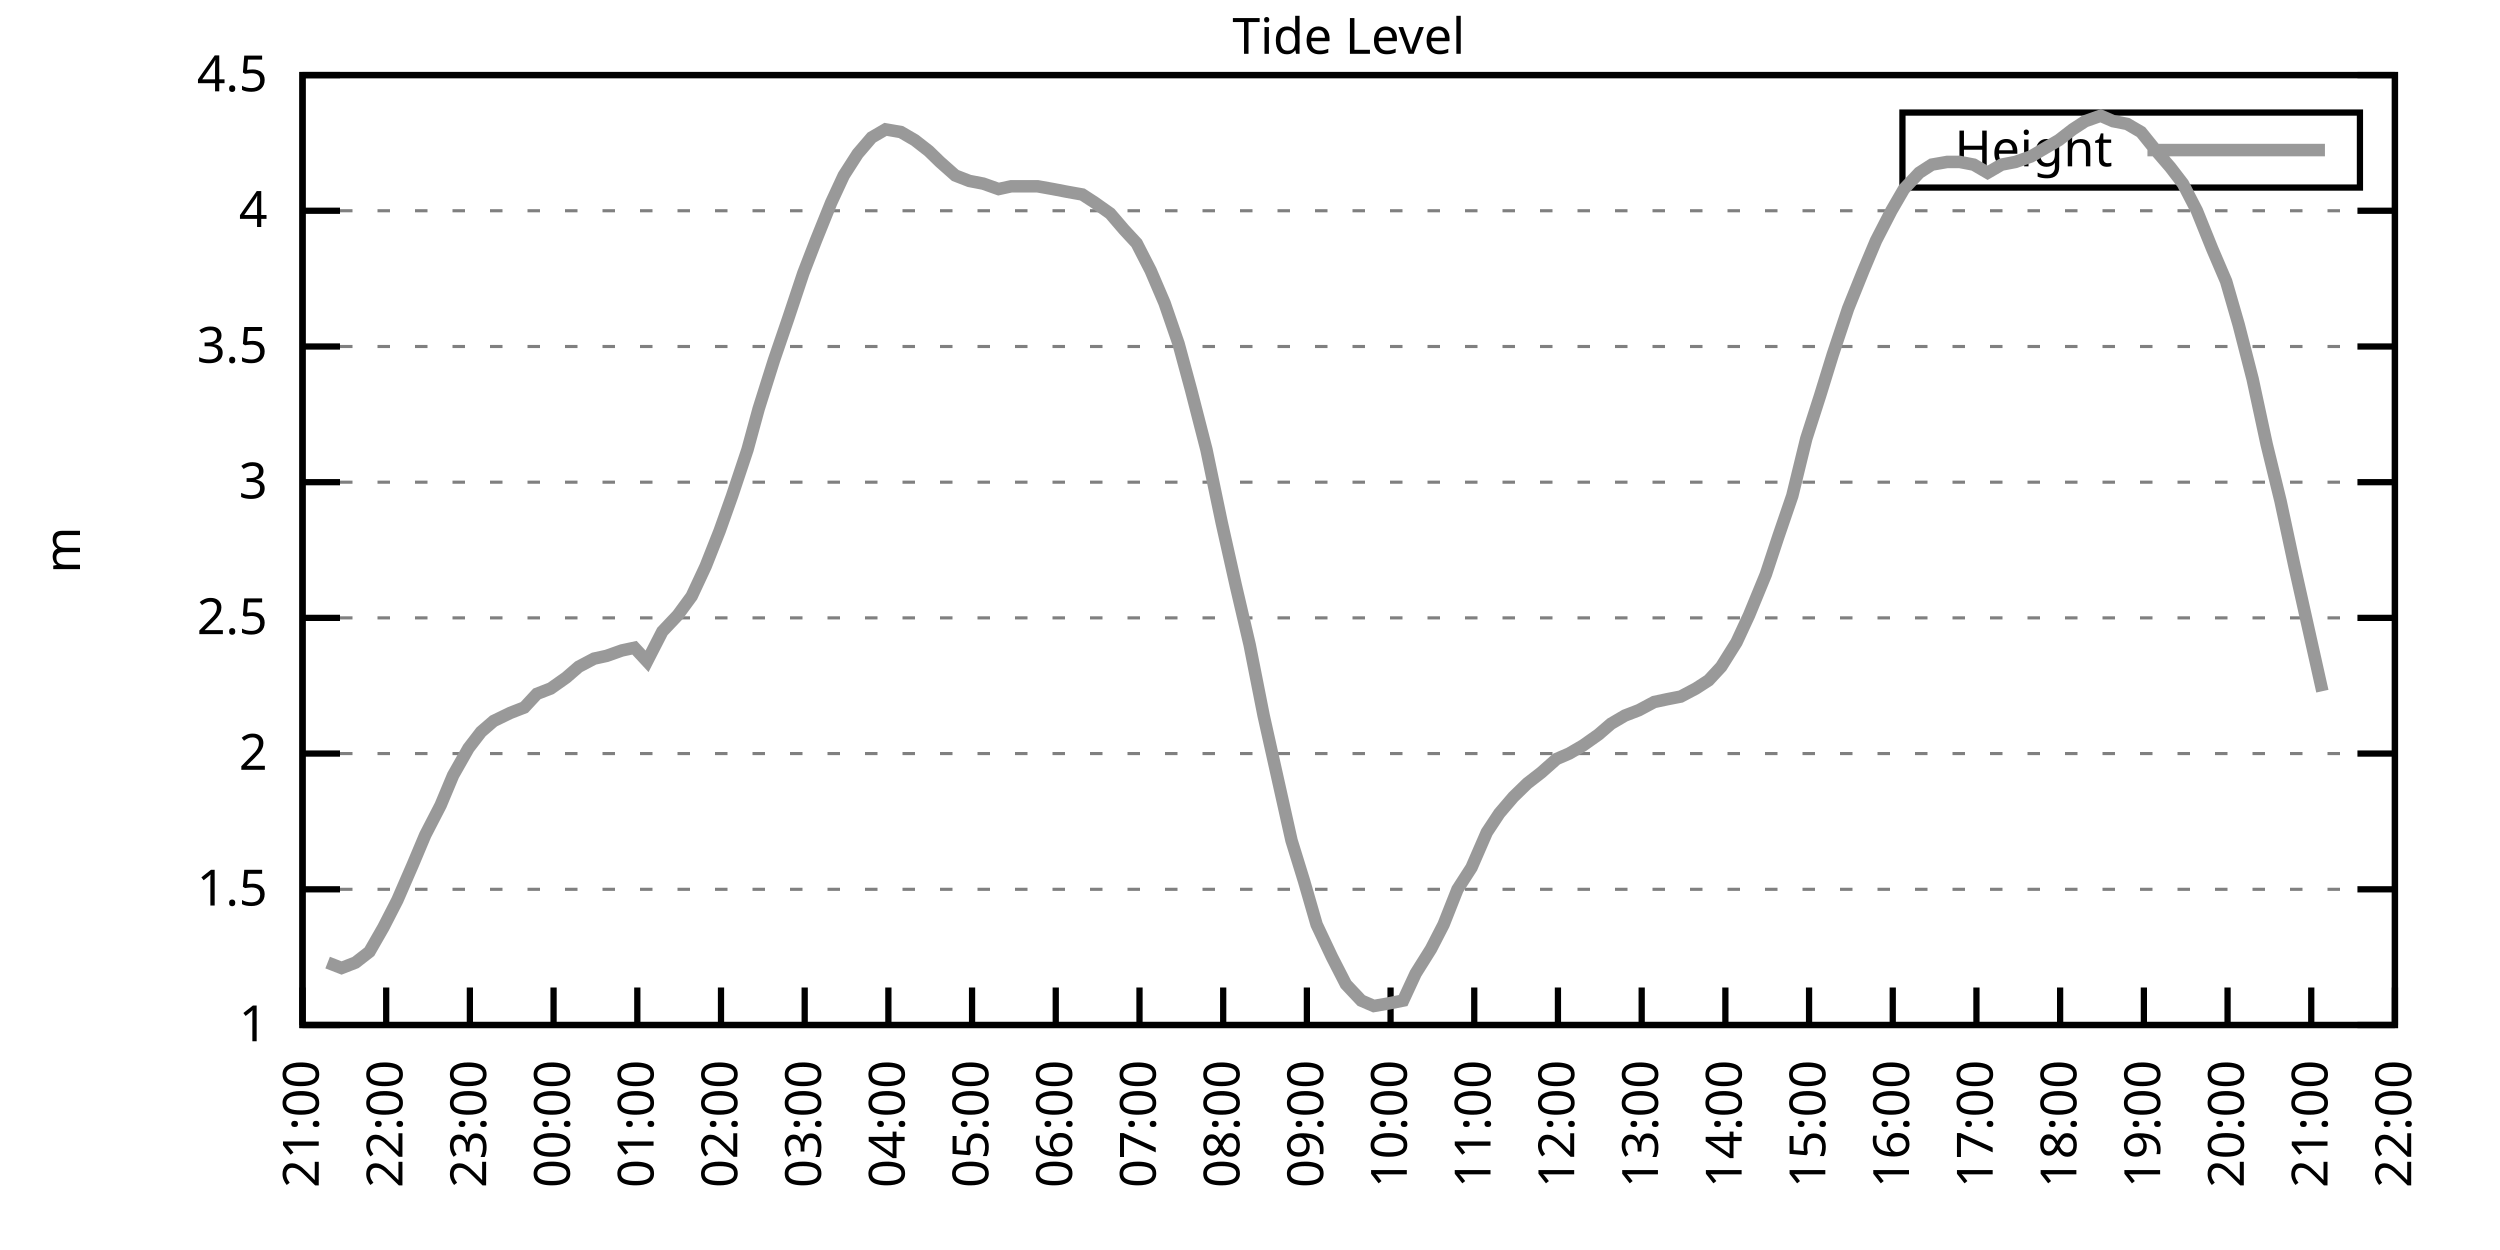
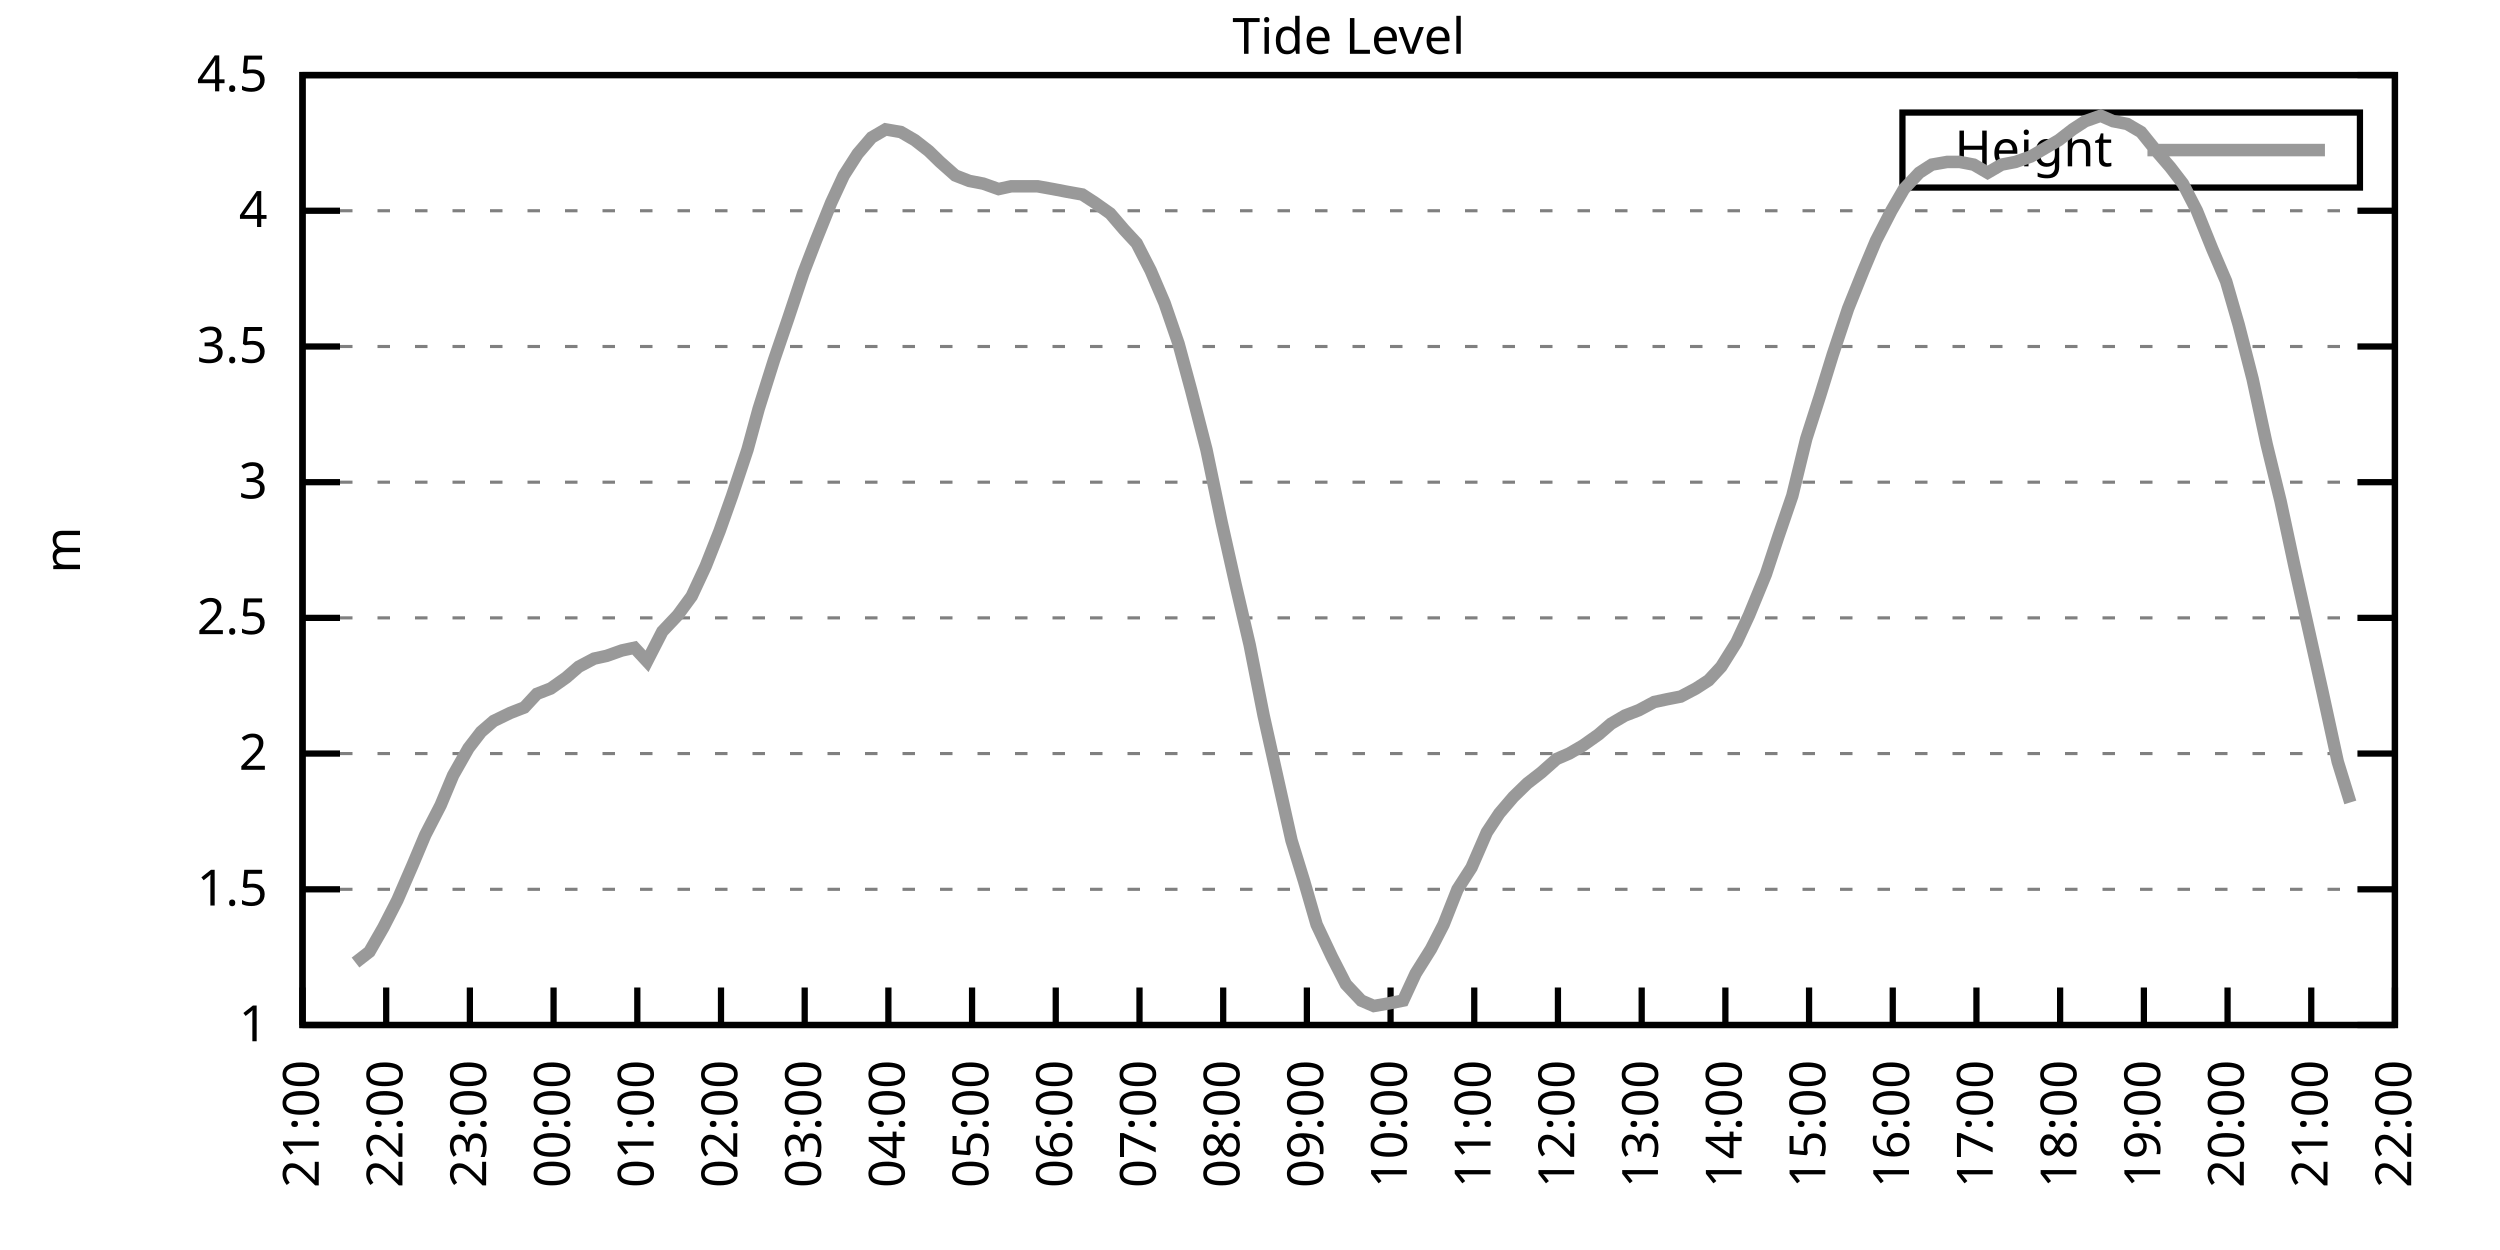
<svg xmlns="http://www.w3.org/2000/svg" xmlns:xlink="http://www.w3.org/1999/xlink" width="400" height="200" viewBox="0 0 400 200">
  <g id="gnuplot_canvas">
    <rect x="0" y="0" width="400" height="200" fill="none" />
    <defs>
      <circle id="gpDot" r="0.5" stroke-width="0.5" stroke="currentColor" />
      <path id="gpPt0" stroke-width="0.333" stroke="currentColor" d="M-1,0 h2 M0,-1 v2" />
      <path id="gpPt1" stroke-width="0.333" stroke="currentColor" d="M-1,-1 L1,1 M1,-1 L-1,1" />
      <path id="gpPt2" stroke-width="0.333" stroke="currentColor" d="M-1,0 L1,0 M0,-1 L0,1 M-1,-1 L1,1 M-1,1 L1,-1" />
      <rect id="gpPt3" stroke-width="0.333" stroke="currentColor" x="-1" y="-1" width="2" height="2" />
      <rect id="gpPt4" stroke-width="0.333" stroke="currentColor" fill="currentColor" x="-1" y="-1" width="2" height="2" />
      <circle id="gpPt5" stroke-width="0.333" stroke="currentColor" cx="0" cy="0" r="1" />
      <use xlink:href="#gpPt5" id="gpPt6" fill="currentColor" stroke="none" />
      <path id="gpPt7" stroke-width="0.333" stroke="currentColor" d="M0,-1.33 L-1.33,0.67 L1.33,0.67 z" />
      <use xlink:href="#gpPt7" id="gpPt8" fill="currentColor" stroke="none" />
      <use xlink:href="#gpPt7" id="gpPt9" stroke="currentColor" transform="rotate(180)" />
      <use xlink:href="#gpPt9" id="gpPt10" fill="currentColor" stroke="none" />
      <use xlink:href="#gpPt3" id="gpPt11" stroke="currentColor" transform="rotate(45)" />
      <use xlink:href="#gpPt11" id="gpPt12" fill="currentColor" stroke="none" />
      <path id="gpPt13" stroke-width="0.333" stroke="currentColor" d="M0,1.330 L1.265,0.411 L0.782,-1.067 L-0.782,-1.076 L-1.265,0.411 z" />
      <use xlink:href="#gpPt13" id="gpPt14" fill="currentColor" stroke="none" />
      <filter id="textbox" filterUnits="objectBoundingBox" x="0" y="0" height="1" width="1">
        <feFlood flood-color="white" flood-opacity="1" result="bgnd" />
        <feComposite in="SourceGraphic" in2="bgnd" operator="atop" />
      </filter>
      <filter id="greybox" filterUnits="objectBoundingBox" x="0" y="0" height="1" width="1">
        <feFlood flood-color="lightgrey" flood-opacity="1" result="grey" />
        <feComposite in="SourceGraphic" in2="grey" operator="atop" />
      </filter>
    </defs>
    <g fill="none" color="white" stroke="currentColor" stroke-width="1.00" stroke-linecap="butt" stroke-linejoin="miter">
</g>
    <g fill="none" color="black" stroke="currentColor" stroke-width="1.00" stroke-linecap="butt" stroke-linejoin="miter">
      <g stroke="none" shape-rendering="crispEdges">
        <polygon fill="rgb(255, 255, 255)" points="48.40,164.00 383.18,164.00 383.18,12.02 48.40,12.02 " />
      </g>
    </g>
    <g fill="none" color="black" stroke="currentColor" stroke-width="1.00" stroke-linecap="butt" stroke-linejoin="miter">
</g>
    <g fill="none" color="black" stroke="black" stroke-width="0.50" stroke-linecap="butt" stroke-linejoin="miter">
</g>
    <g fill="none" color="gray" stroke="currentColor" stroke-width="0.50" stroke-linecap="butt" stroke-linejoin="miter">
      <path stroke="gray" stroke-dasharray="2,4" class="gridline" d="M48.40,164.00 L383.19,164.00  " />
    </g>
    <g fill="none" color="gray" stroke="gray" stroke-width="1.00" stroke-linecap="butt" stroke-linejoin="miter">
</g>
    <g fill="none" color="black" stroke="currentColor" stroke-width="1.00" stroke-linecap="butt" stroke-linejoin="miter">
      <path stroke="black" d="M48.40,164.00 L54.40,164.00 M383.19,164.00 L377.19,164.00  " />
      <g transform="translate(42.80,166.60)" stroke="none" fill="black" font-family="Sans" font-size="8.00" text-anchor="end">
        <text>
          <tspan font-family="Sans"> 1</tspan>
        </text>
      </g>
    </g>
    <g fill="none" color="black" stroke="currentColor" stroke-width="1.00" stroke-linecap="butt" stroke-linejoin="miter">
</g>
    <g fill="none" color="black" stroke="black" stroke-width="0.50" stroke-linecap="butt" stroke-linejoin="miter">
</g>
    <g fill="none" color="gray" stroke="currentColor" stroke-width="0.50" stroke-linecap="butt" stroke-linejoin="miter">
      <path stroke="gray" stroke-dasharray="2,4" class="gridline" d="M48.40,142.29 L383.19,142.29  " />
    </g>
    <g fill="none" color="gray" stroke="gray" stroke-width="1.00" stroke-linecap="butt" stroke-linejoin="miter">
</g>
    <g fill="none" color="black" stroke="currentColor" stroke-width="1.00" stroke-linecap="butt" stroke-linejoin="miter">
      <path stroke="black" d="M48.40,142.29 L54.40,142.29 M383.19,142.29 L377.19,142.29  " />
      <g transform="translate(42.80,144.89)" stroke="none" fill="black" font-family="Sans" font-size="8.00" text-anchor="end">
        <text>
          <tspan font-family="Sans"> 1.5</tspan>
        </text>
      </g>
    </g>
    <g fill="none" color="black" stroke="currentColor" stroke-width="1.00" stroke-linecap="butt" stroke-linejoin="miter">
</g>
    <g fill="none" color="black" stroke="black" stroke-width="0.50" stroke-linecap="butt" stroke-linejoin="miter">
</g>
    <g fill="none" color="gray" stroke="currentColor" stroke-width="0.50" stroke-linecap="butt" stroke-linejoin="miter">
      <path stroke="gray" stroke-dasharray="2,4" class="gridline" d="M48.40,120.57 L383.19,120.57  " />
    </g>
    <g fill="none" color="gray" stroke="gray" stroke-width="1.00" stroke-linecap="butt" stroke-linejoin="miter">
</g>
    <g fill="none" color="black" stroke="currentColor" stroke-width="1.00" stroke-linecap="butt" stroke-linejoin="miter">
      <path stroke="black" d="M48.40,120.57 L54.40,120.57 M383.19,120.57 L377.19,120.57  " />
      <g transform="translate(42.80,123.17)" stroke="none" fill="black" font-family="Sans" font-size="8.00" text-anchor="end">
        <text>
          <tspan font-family="Sans"> 2</tspan>
        </text>
      </g>
    </g>
    <g fill="none" color="black" stroke="currentColor" stroke-width="1.00" stroke-linecap="butt" stroke-linejoin="miter">
</g>
    <g fill="none" color="black" stroke="black" stroke-width="0.50" stroke-linecap="butt" stroke-linejoin="miter">
</g>
    <g fill="none" color="gray" stroke="currentColor" stroke-width="0.50" stroke-linecap="butt" stroke-linejoin="miter">
      <path stroke="gray" stroke-dasharray="2,4" class="gridline" d="M48.40,98.86 L383.19,98.86  " />
    </g>
    <g fill="none" color="gray" stroke="gray" stroke-width="1.00" stroke-linecap="butt" stroke-linejoin="miter">
</g>
    <g fill="none" color="black" stroke="currentColor" stroke-width="1.00" stroke-linecap="butt" stroke-linejoin="miter">
      <path stroke="black" d="M48.40,98.86 L54.40,98.86 M383.19,98.86 L377.19,98.86  " />
      <g transform="translate(42.80,101.46)" stroke="none" fill="black" font-family="Sans" font-size="8.00" text-anchor="end">
        <text>
          <tspan font-family="Sans"> 2.5</tspan>
        </text>
      </g>
    </g>
    <g fill="none" color="black" stroke="currentColor" stroke-width="1.00" stroke-linecap="butt" stroke-linejoin="miter">
</g>
    <g fill="none" color="black" stroke="black" stroke-width="0.50" stroke-linecap="butt" stroke-linejoin="miter">
</g>
    <g fill="none" color="gray" stroke="currentColor" stroke-width="0.50" stroke-linecap="butt" stroke-linejoin="miter">
      <path stroke="gray" stroke-dasharray="2,4" class="gridline" d="M48.40,77.15 L383.19,77.15  " />
    </g>
    <g fill="none" color="gray" stroke="gray" stroke-width="1.00" stroke-linecap="butt" stroke-linejoin="miter">
</g>
    <g fill="none" color="black" stroke="currentColor" stroke-width="1.00" stroke-linecap="butt" stroke-linejoin="miter">
      <path stroke="black" d="M48.40,77.15 L54.40,77.15 M383.19,77.15 L377.19,77.15  " />
      <g transform="translate(42.80,79.75)" stroke="none" fill="black" font-family="Sans" font-size="8.00" text-anchor="end">
        <text>
          <tspan font-family="Sans"> 3</tspan>
        </text>
      </g>
    </g>
    <g fill="none" color="black" stroke="currentColor" stroke-width="1.00" stroke-linecap="butt" stroke-linejoin="miter">
</g>
    <g fill="none" color="black" stroke="black" stroke-width="0.50" stroke-linecap="butt" stroke-linejoin="miter">
</g>
    <g fill="none" color="gray" stroke="currentColor" stroke-width="0.50" stroke-linecap="butt" stroke-linejoin="miter">
      <path stroke="gray" stroke-dasharray="2,4" class="gridline" d="M48.40,55.44 L383.19,55.44  " />
    </g>
    <g fill="none" color="gray" stroke="gray" stroke-width="1.00" stroke-linecap="butt" stroke-linejoin="miter">
</g>
    <g fill="none" color="black" stroke="currentColor" stroke-width="1.00" stroke-linecap="butt" stroke-linejoin="miter">
      <path stroke="black" d="M48.40,55.44 L54.40,55.44 M383.19,55.44 L377.19,55.44  " />
      <g transform="translate(42.80,58.04)" stroke="none" fill="black" font-family="Sans" font-size="8.00" text-anchor="end">
        <text>
          <tspan font-family="Sans"> 3.5</tspan>
        </text>
      </g>
    </g>
    <g fill="none" color="black" stroke="currentColor" stroke-width="1.00" stroke-linecap="butt" stroke-linejoin="miter">
</g>
    <g fill="none" color="black" stroke="black" stroke-width="0.50" stroke-linecap="butt" stroke-linejoin="miter">
</g>
    <g fill="none" color="gray" stroke="currentColor" stroke-width="0.50" stroke-linecap="butt" stroke-linejoin="miter">
      <path stroke="gray" stroke-dasharray="2,4" class="gridline" d="M48.40,33.72 L383.19,33.72  " />
    </g>
    <g fill="none" color="gray" stroke="gray" stroke-width="1.00" stroke-linecap="butt" stroke-linejoin="miter">
</g>
    <g fill="none" color="black" stroke="currentColor" stroke-width="1.00" stroke-linecap="butt" stroke-linejoin="miter">
      <path stroke="black" d="M48.40,33.72 L54.40,33.72 M383.19,33.72 L377.19,33.72  " />
      <g transform="translate(42.80,36.32)" stroke="none" fill="black" font-family="Sans" font-size="8.00" text-anchor="end">
        <text>
          <tspan font-family="Sans"> 4</tspan>
        </text>
      </g>
    </g>
    <g fill="none" color="black" stroke="currentColor" stroke-width="1.00" stroke-linecap="butt" stroke-linejoin="miter">
</g>
    <g fill="none" color="black" stroke="black" stroke-width="0.50" stroke-linecap="butt" stroke-linejoin="miter">
</g>
    <g fill="none" color="gray" stroke="currentColor" stroke-width="0.50" stroke-linecap="butt" stroke-linejoin="miter">
      <path stroke="gray" stroke-dasharray="2,4" class="gridline" d="M48.40,12.01 L383.19,12.01  " />
    </g>
    <g fill="none" color="gray" stroke="gray" stroke-width="1.00" stroke-linecap="butt" stroke-linejoin="miter">
</g>
    <g fill="none" color="black" stroke="currentColor" stroke-width="1.00" stroke-linecap="butt" stroke-linejoin="miter">
      <path stroke="black" d="M48.40,12.01 L54.40,12.01 M383.19,12.01 L377.19,12.01  " />
      <g transform="translate(42.80,14.61)" stroke="none" fill="black" font-family="Sans" font-size="8.00" text-anchor="end">
        <text>
          <tspan font-family="Sans"> 4.5</tspan>
        </text>
      </g>
    </g>
    <g fill="none" color="black" stroke="currentColor" stroke-width="1.00" stroke-linecap="butt" stroke-linejoin="miter">
      <path stroke="black" d="M48.40,164.00 L48.40,158.00  " />
      <g transform="translate(51.00,169.60) rotate(270.00)" stroke="none" fill="black" font-family="Sans" font-size="8.00" text-anchor="end">
        <text>
          <tspan font-family="Sans">21:00</tspan>
        </text>
      </g>
    </g>
    <g fill="none" color="black" stroke="currentColor" stroke-width="1.00" stroke-linecap="butt" stroke-linejoin="miter">
      <path stroke="black" d="M61.79,164.00 L61.79,158.00  " />
      <g transform="translate(64.39,169.60) rotate(270.00)" stroke="none" fill="black" font-family="Sans" font-size="8.00" text-anchor="end">
        <text>
          <tspan font-family="Sans">22:00</tspan>
        </text>
      </g>
    </g>
    <g fill="none" color="black" stroke="currentColor" stroke-width="1.00" stroke-linecap="butt" stroke-linejoin="miter">
      <path stroke="black" d="M75.18,164.00 L75.18,158.00  " />
      <g transform="translate(77.78,169.60) rotate(270.00)" stroke="none" fill="black" font-family="Sans" font-size="8.00" text-anchor="end">
        <text>
          <tspan font-family="Sans">23:00</tspan>
        </text>
      </g>
    </g>
    <g fill="none" color="black" stroke="currentColor" stroke-width="1.00" stroke-linecap="butt" stroke-linejoin="miter">
      <path stroke="black" d="M88.57,164.00 L88.57,158.00  " />
      <g transform="translate(91.17,169.60) rotate(270.00)" stroke="none" fill="black" font-family="Sans" font-size="8.00" text-anchor="end">
        <text>
          <tspan font-family="Sans">00:00</tspan>
        </text>
      </g>
    </g>
    <g fill="none" color="black" stroke="currentColor" stroke-width="1.00" stroke-linecap="butt" stroke-linejoin="miter">
      <path stroke="black" d="M101.97,164.00 L101.97,158.00  " />
      <g transform="translate(104.57,169.60) rotate(270.00)" stroke="none" fill="black" font-family="Sans" font-size="8.00" text-anchor="end">
        <text>
          <tspan font-family="Sans">01:00</tspan>
        </text>
      </g>
    </g>
    <g fill="none" color="black" stroke="currentColor" stroke-width="1.00" stroke-linecap="butt" stroke-linejoin="miter">
      <path stroke="black" d="M115.36,164.00 L115.36,158.00  " />
      <g transform="translate(117.96,169.60) rotate(270.00)" stroke="none" fill="black" font-family="Sans" font-size="8.00" text-anchor="end">
        <text>
          <tspan font-family="Sans">02:00</tspan>
        </text>
      </g>
    </g>
    <g fill="none" color="black" stroke="currentColor" stroke-width="1.00" stroke-linecap="butt" stroke-linejoin="miter">
      <path stroke="black" d="M128.75,164.00 L128.75,158.00  " />
      <g transform="translate(131.35,169.60) rotate(270.00)" stroke="none" fill="black" font-family="Sans" font-size="8.00" text-anchor="end">
        <text>
          <tspan font-family="Sans">03:00</tspan>
        </text>
      </g>
    </g>
    <g fill="none" color="black" stroke="currentColor" stroke-width="1.00" stroke-linecap="butt" stroke-linejoin="miter">
      <path stroke="black" d="M142.14,164.00 L142.14,158.00  " />
      <g transform="translate(144.74,169.60) rotate(270.00)" stroke="none" fill="black" font-family="Sans" font-size="8.00" text-anchor="end">
        <text>
          <tspan font-family="Sans">04:00</tspan>
        </text>
      </g>
    </g>
    <g fill="none" color="black" stroke="currentColor" stroke-width="1.00" stroke-linecap="butt" stroke-linejoin="miter">
      <path stroke="black" d="M155.53,164.00 L155.53,158.00  " />
      <g transform="translate(158.13,169.60) rotate(270.00)" stroke="none" fill="black" font-family="Sans" font-size="8.00" text-anchor="end">
        <text>
          <tspan font-family="Sans">05:00</tspan>
        </text>
      </g>
    </g>
    <g fill="none" color="black" stroke="currentColor" stroke-width="1.00" stroke-linecap="butt" stroke-linejoin="miter">
      <path stroke="black" d="M168.92,164.00 L168.92,158.00  " />
      <g transform="translate(171.52,169.60) rotate(270.00)" stroke="none" fill="black" font-family="Sans" font-size="8.00" text-anchor="end">
        <text>
          <tspan font-family="Sans">06:00</tspan>
        </text>
      </g>
    </g>
    <g fill="none" color="black" stroke="currentColor" stroke-width="1.00" stroke-linecap="butt" stroke-linejoin="miter">
      <path stroke="black" d="M182.32,164.00 L182.32,158.00  " />
      <g transform="translate(184.92,169.60) rotate(270.00)" stroke="none" fill="black" font-family="Sans" font-size="8.00" text-anchor="end">
        <text>
          <tspan font-family="Sans">07:00</tspan>
        </text>
      </g>
    </g>
    <g fill="none" color="black" stroke="currentColor" stroke-width="1.00" stroke-linecap="butt" stroke-linejoin="miter">
      <path stroke="black" d="M195.71,164.00 L195.71,158.00  " />
      <g transform="translate(198.31,169.60) rotate(270.00)" stroke="none" fill="black" font-family="Sans" font-size="8.00" text-anchor="end">
        <text>
          <tspan font-family="Sans">08:00</tspan>
        </text>
      </g>
    </g>
    <g fill="none" color="black" stroke="currentColor" stroke-width="1.00" stroke-linecap="butt" stroke-linejoin="miter">
      <path stroke="black" d="M209.10,164.00 L209.10,158.00  " />
      <g transform="translate(211.70,169.60) rotate(270.00)" stroke="none" fill="black" font-family="Sans" font-size="8.00" text-anchor="end">
        <text>
          <tspan font-family="Sans">09:00</tspan>
        </text>
      </g>
    </g>
    <g fill="none" color="black" stroke="currentColor" stroke-width="1.00" stroke-linecap="butt" stroke-linejoin="miter">
      <path stroke="black" d="M222.49,164.00 L222.49,158.00  " />
      <g transform="translate(225.09,169.60) rotate(270.00)" stroke="none" fill="black" font-family="Sans" font-size="8.00" text-anchor="end">
        <text>
          <tspan font-family="Sans">10:00</tspan>
        </text>
      </g>
    </g>
    <g fill="none" color="black" stroke="currentColor" stroke-width="1.00" stroke-linecap="butt" stroke-linejoin="miter">
      <path stroke="black" d="M235.88,164.00 L235.88,158.00  " />
      <g transform="translate(238.48,169.60) rotate(270.00)" stroke="none" fill="black" font-family="Sans" font-size="8.00" text-anchor="end">
        <text>
          <tspan font-family="Sans">11:00</tspan>
        </text>
      </g>
    </g>
    <g fill="none" color="black" stroke="currentColor" stroke-width="1.00" stroke-linecap="butt" stroke-linejoin="miter">
      <path stroke="black" d="M249.27,164.00 L249.27,158.00  " />
      <g transform="translate(251.87,169.60) rotate(270.00)" stroke="none" fill="black" font-family="Sans" font-size="8.00" text-anchor="end">
        <text>
          <tspan font-family="Sans">12:00</tspan>
        </text>
      </g>
    </g>
    <g fill="none" color="black" stroke="currentColor" stroke-width="1.00" stroke-linecap="butt" stroke-linejoin="miter">
      <path stroke="black" d="M262.67,164.00 L262.67,158.00  " />
      <g transform="translate(265.27,169.60) rotate(270.00)" stroke="none" fill="black" font-family="Sans" font-size="8.00" text-anchor="end">
        <text>
          <tspan font-family="Sans">13:00</tspan>
        </text>
      </g>
    </g>
    <g fill="none" color="black" stroke="currentColor" stroke-width="1.00" stroke-linecap="butt" stroke-linejoin="miter">
      <path stroke="black" d="M276.06,164.00 L276.06,158.00  " />
      <g transform="translate(278.66,169.60) rotate(270.00)" stroke="none" fill="black" font-family="Sans" font-size="8.00" text-anchor="end">
        <text>
          <tspan font-family="Sans">14:00</tspan>
        </text>
      </g>
    </g>
    <g fill="none" color="black" stroke="currentColor" stroke-width="1.00" stroke-linecap="butt" stroke-linejoin="miter">
      <path stroke="black" d="M289.45,164.00 L289.45,158.00  " />
      <g transform="translate(292.05,169.60) rotate(270.00)" stroke="none" fill="black" font-family="Sans" font-size="8.00" text-anchor="end">
        <text>
          <tspan font-family="Sans">15:00</tspan>
        </text>
      </g>
    </g>
    <g fill="none" color="black" stroke="currentColor" stroke-width="1.00" stroke-linecap="butt" stroke-linejoin="miter">
      <path stroke="black" d="M302.84,164.00 L302.84,158.00  " />
      <g transform="translate(305.44,169.60) rotate(270.00)" stroke="none" fill="black" font-family="Sans" font-size="8.00" text-anchor="end">
        <text>
          <tspan font-family="Sans">16:00</tspan>
        </text>
      </g>
    </g>
    <g fill="none" color="black" stroke="currentColor" stroke-width="1.00" stroke-linecap="butt" stroke-linejoin="miter">
      <path stroke="black" d="M316.23,164.00 L316.23,158.00  " />
      <g transform="translate(318.83,169.60) rotate(270.00)" stroke="none" fill="black" font-family="Sans" font-size="8.00" text-anchor="end">
        <text>
          <tspan font-family="Sans">17:00</tspan>
        </text>
      </g>
    </g>
    <g fill="none" color="black" stroke="currentColor" stroke-width="1.00" stroke-linecap="butt" stroke-linejoin="miter">
      <path stroke="black" d="M329.62,164.00 L329.62,158.00  " />
      <g transform="translate(332.22,169.60) rotate(270.00)" stroke="none" fill="black" font-family="Sans" font-size="8.00" text-anchor="end">
        <text>
          <tspan font-family="Sans">18:00</tspan>
        </text>
      </g>
    </g>
    <g fill="none" color="black" stroke="currentColor" stroke-width="1.00" stroke-linecap="butt" stroke-linejoin="miter">
      <path stroke="black" d="M343.02,164.00 L343.02,158.00  " />
      <g transform="translate(345.62,169.60) rotate(270.00)" stroke="none" fill="black" font-family="Sans" font-size="8.00" text-anchor="end">
        <text>
          <tspan font-family="Sans">19:00</tspan>
        </text>
      </g>
    </g>
    <g fill="none" color="black" stroke="currentColor" stroke-width="1.00" stroke-linecap="butt" stroke-linejoin="miter">
      <path stroke="black" d="M356.41,164.00 L356.41,158.00  " />
      <g transform="translate(359.01,169.60) rotate(270.00)" stroke="none" fill="black" font-family="Sans" font-size="8.00" text-anchor="end">
        <text>
          <tspan font-family="Sans">20:00</tspan>
        </text>
      </g>
    </g>
    <g fill="none" color="black" stroke="currentColor" stroke-width="1.00" stroke-linecap="butt" stroke-linejoin="miter">
      <path stroke="black" d="M369.80,164.00 L369.80,158.00  " />
      <g transform="translate(372.40,169.60) rotate(270.00)" stroke="none" fill="black" font-family="Sans" font-size="8.00" text-anchor="end">
        <text>
          <tspan font-family="Sans">21:00</tspan>
        </text>
      </g>
    </g>
    <g fill="none" color="black" stroke="currentColor" stroke-width="1.00" stroke-linecap="butt" stroke-linejoin="miter">
      <path stroke="black" d="M383.19,164.00 L383.19,158.00  " />
      <g transform="translate(385.79,169.60) rotate(270.00)" stroke="none" fill="black" font-family="Sans" font-size="8.00" text-anchor="end">
        <text>
          <tspan font-family="Sans">22:00</tspan>
        </text>
      </g>
    </g>
    <g fill="none" color="black" stroke="currentColor" stroke-width="1.00" stroke-linecap="butt" stroke-linejoin="miter">
</g>
    <g fill="none" color="black" stroke="currentColor" stroke-width="1.00" stroke-linecap="butt" stroke-linejoin="miter">
      <path stroke="black" d="M48.40,12.01 L48.40,164.00 L383.19,164.00 L383.19,12.01 L48.40,12.01 Z  " />
    </g>
    <g fill="none" color="black" stroke="currentColor" stroke-width="1.00" stroke-linecap="butt" stroke-linejoin="miter">
</g>
    <g fill="none" color="black" stroke="currentColor" stroke-width="1.00" stroke-linecap="butt" stroke-linejoin="miter">
      <path stroke="black" d="M304.39,30.01 L304.39,18.01 L377.59,18.01 L377.59,30.01 L304.39,30.01 Z  " />
    </g>
    <g id="Tide_level_plot_1">
      <g fill="none" color="white" stroke="black" stroke-width="2.00" stroke-linecap="butt" stroke-linejoin="miter">
</g>
      <g fill="none" color="black" stroke="currentColor" stroke-width="2.00" stroke-linecap="butt" stroke-linejoin="miter">
        <g transform="translate(337.99,26.61)" stroke="none" fill="black" font-family="Sans" font-size="8.00" text-anchor="end">
          <text>
            <tspan font-family="Sans">Height</tspan>
          </text>
        </g>
      </g>
      <g fill="none" color="black" stroke="currentColor" stroke-width="2.00" stroke-linecap="butt" stroke-linejoin="miter">
-         <path stroke="rgb(153, 153, 153)" d="M343.59,24.01 L371.99,24.01 M52.42,154.01 L54.65,154.88 L56.88,154.01 L59.11,152.28 L61.35,148.37 L63.58,144.02   L66.03,138.38 L68.04,133.60 L70.50,128.83 L72.50,124.05 L74.96,119.71 L76.97,117.10 L78.98,115.36 L81.66,114.06   L83.89,113.19 L85.90,111.02 L88.13,110.15 L90.58,108.42 L92.59,106.68 L95.05,105.38 L97.06,104.94 L99.51,104.07   L101.52,103.64 L103.53,105.81 L105.98,101.03 L108.44,98.43 L110.67,95.39 L112.90,90.61 L115.13,84.97 L117.14,79.32   L119.60,71.94 L121.38,65.42 L123.84,57.61 L126.07,51.09 L128.53,43.71 L130.54,38.50 L132.99,32.42 L135.00,28.08   L137.23,24.60 L139.46,22.00 L141.69,20.70 L144.15,21.13 L146.38,22.43 L148.61,24.17 L150.40,25.91 L152.85,28.08   L155.09,28.95 L157.32,29.38 L159.77,30.25 L161.78,29.81 L164.01,29.81 L166.02,29.81 L168.48,30.25 L170.71,30.68   L173.17,31.12 L175.17,32.42 L177.63,34.16 L179.86,36.76 L181.87,38.93 L184.10,43.28 L186.33,48.49 L188.57,55.00   L190.57,62.38 L193.03,71.94 L195.48,83.66 L197.72,93.65 L199.95,103.20 L202.18,114.49 L204.41,124.48 L206.64,134.47   L208.65,140.98 L210.66,147.93 L213.12,153.14 L215.35,157.49 L217.80,160.09 L219.81,160.96 L222.27,160.53 L224.50,160.09   L226.51,155.75 L228.96,151.84 L230.97,147.93 L233.20,142.29 L235.44,138.81 L237.89,133.17 L239.90,130.13 L242.13,127.52   L244.36,125.35 L246.60,123.61 L249.05,121.44 L251.06,120.57 L253.29,119.27 L255.75,117.53 L257.76,115.80 L259.99,114.49   L262.22,113.63 L264.67,112.32 L266.68,111.89 L268.92,111.45 L271.37,110.15 L273.38,108.85 L275.39,106.68 L277.84,102.77   L279.85,98.43 L282.53,91.91 L284.54,85.83 L286.77,79.32 L289.00,70.20 L291.23,63.25 L293.24,56.74 L295.70,49.36   L298.15,43.28 L300.16,38.50 L302.62,33.72 L304.63,30.25 L307.08,27.64 L309.09,26.34 L311.54,25.91 L313.55,25.91   L315.79,26.34 L318.02,27.64 L320.25,26.34 L322.48,25.91 L324.94,25.04 L327.17,23.73 L329.40,22.43 L331.63,20.70   L333.64,19.39 L336.10,18.52 L338.10,19.39 L340.34,19.83 L342.57,21.13 L345.02,24.17 L347.26,26.77 L349.26,29.38   L351.50,33.72 L353.95,39.80 L356.18,45.01 L358.19,51.96 L360.42,60.65 L362.66,71.07 L364.89,80.19 L367.12,90.61   L369.35,100.60 L371.58,110.59  " />
+         <path stroke="rgb(153, 153, 153)" d="M343.59,24.01 L371.99,24.01 M56.88,154.01 L59.11,152.28 L61.35,148.37 L63.58,144.02 L66.03,138.38 L68.04,133.60   L70.50,128.83 L72.50,124.05 L74.96,119.71 L76.97,117.10 L78.98,115.36 L81.66,114.06 L83.89,113.19 L85.90,111.02   L88.13,110.15 L90.58,108.42 L92.59,106.68 L95.05,105.38 L97.06,104.94 L99.51,104.07 L101.52,103.64 L103.53,105.81   L105.98,101.03 L108.44,98.43 L110.67,95.39 L112.90,90.61 L115.13,84.97 L117.14,79.32 L119.60,71.94 L121.38,65.42   L123.84,57.61 L126.07,51.09 L128.53,43.71 L130.54,38.50 L132.99,32.42 L135.00,28.08 L137.23,24.60 L139.46,22.00   L141.69,20.70 L144.15,21.13 L146.38,22.43 L148.61,24.17 L150.40,25.91 L152.85,28.08 L155.09,28.95 L157.32,29.38   L159.77,30.25 L161.78,29.81 L164.01,29.81 L166.02,29.81 L168.48,30.25 L170.71,30.68 L173.17,31.12 L175.17,32.42   L177.63,34.16 L179.86,36.76 L181.87,38.93 L184.10,43.28 L186.33,48.49 L188.57,55.00 L190.57,62.38 L193.03,71.94   L195.48,83.66 L197.72,93.65 L199.95,103.20 L202.18,114.49 L204.41,124.48 L206.64,134.47 L208.65,140.98 L210.66,147.93   L213.12,153.14 L215.35,157.49 L217.80,160.09 L219.81,160.96 L222.27,160.53 L224.50,160.09 L226.51,155.75 L228.96,151.84   L230.97,147.93 L233.20,142.29 L235.44,138.81 L237.89,133.17 L239.90,130.13 L242.13,127.52 L244.36,125.35 L246.60,123.61   L249.05,121.44 L251.06,120.57 L253.29,119.27 L255.75,117.53 L257.76,115.80 L259.99,114.49 L262.22,113.63 L264.67,112.32   L266.68,111.89 L268.92,111.45 L271.37,110.15 L273.38,108.85 L275.39,106.68 L277.84,102.77 L279.85,98.43 L282.53,91.91   L284.54,85.83 L286.77,79.32 L289.00,70.20 L291.23,63.25 L293.24,56.74 L295.70,49.36 L298.15,43.28 L300.16,38.50   L302.62,33.72 L304.63,30.25 L307.08,27.64 L309.09,26.34 L311.54,25.91 L313.55,25.91 L315.79,26.34 L318.02,27.64   L320.25,26.34 L322.48,25.91 L324.94,25.04 L327.17,23.73 L329.40,22.43 L331.63,20.70 L333.64,19.39 L336.10,18.52   L338.10,19.39 L340.34,19.83 L342.57,21.13 L345.02,24.17 L347.26,26.77 L349.26,29.38 L351.50,33.72 L353.95,39.80   L356.18,45.01 L358.19,51.96 L360.42,60.65 L362.66,71.07 L364.89,80.19 L367.12,90.61 L369.35,100.60 L371.58,110.59   L374.04,121.88 L376.05,128.39  " />
      </g>
    </g>
    <g fill="none" color="black" stroke="currentColor" stroke-width="2.00" stroke-linecap="butt" stroke-linejoin="miter">
</g>
    <g fill="none" color="black" stroke="black" stroke-width="1.00" stroke-linecap="butt" stroke-linejoin="miter">
</g>
    <g fill="none" color="black" stroke="currentColor" stroke-width="1.00" stroke-linecap="butt" stroke-linejoin="miter">
      <path stroke="black" d="M48.40,12.01 L48.40,164.00 L383.19,164.00 L383.19,12.01 L48.40,12.01 Z  " />
      <g transform="translate(12.80,88.01) rotate(270.00)" stroke="none" fill="black" font-family="Sans" font-size="8.00" text-anchor="middle">
        <text>
          <tspan font-family="Sans">m</tspan>
        </text>
      </g>
    </g>
    <g fill="none" color="black" stroke="currentColor" stroke-width="1.00" stroke-linecap="butt" stroke-linejoin="miter">
</g>
    <g fill="none" color="black" stroke="currentColor" stroke-width="1.00" stroke-linecap="butt" stroke-linejoin="miter">
      <g transform="translate(215.79,8.61)" stroke="none" fill="black" font-family="Sans" font-size="8.00" text-anchor="middle">
        <text>
          <tspan font-family="Sans">Tide Level</tspan>
        </text>
      </g>
    </g>
    <g fill="none" color="black" stroke="currentColor" stroke-width="1.00" stroke-linecap="butt" stroke-linejoin="miter">
</g>
  </g>
</svg>
